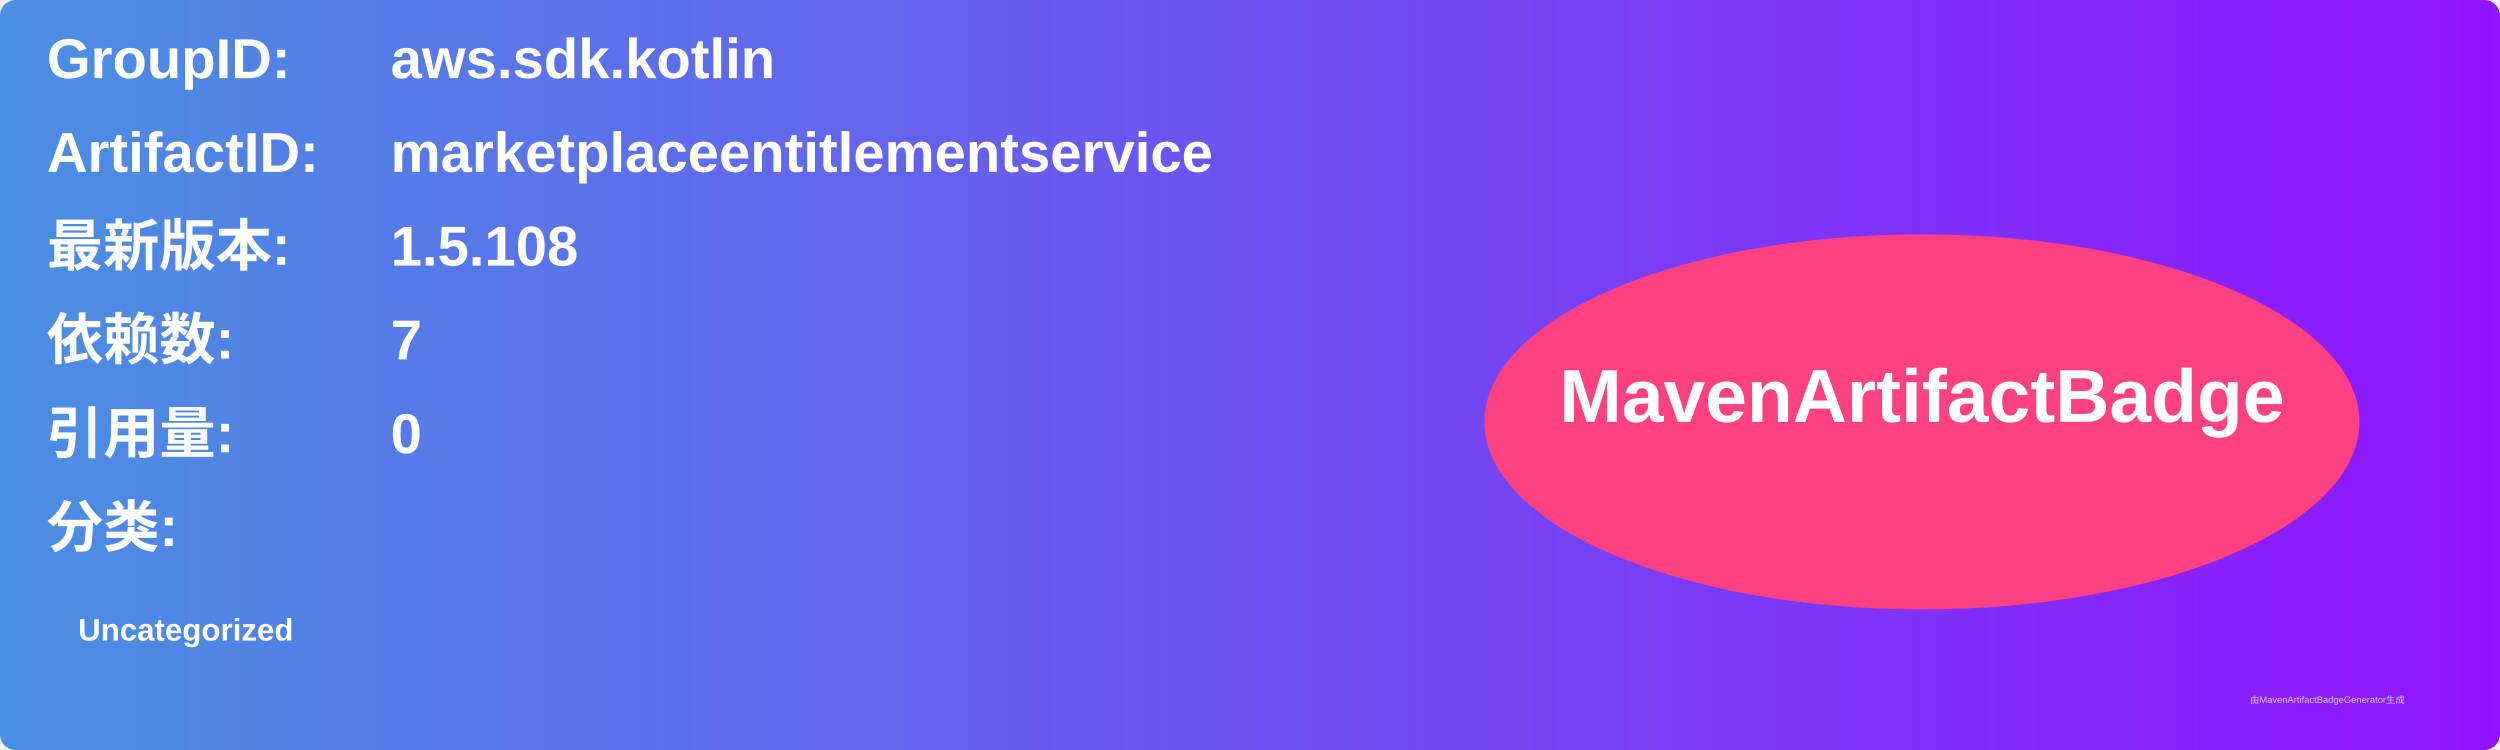
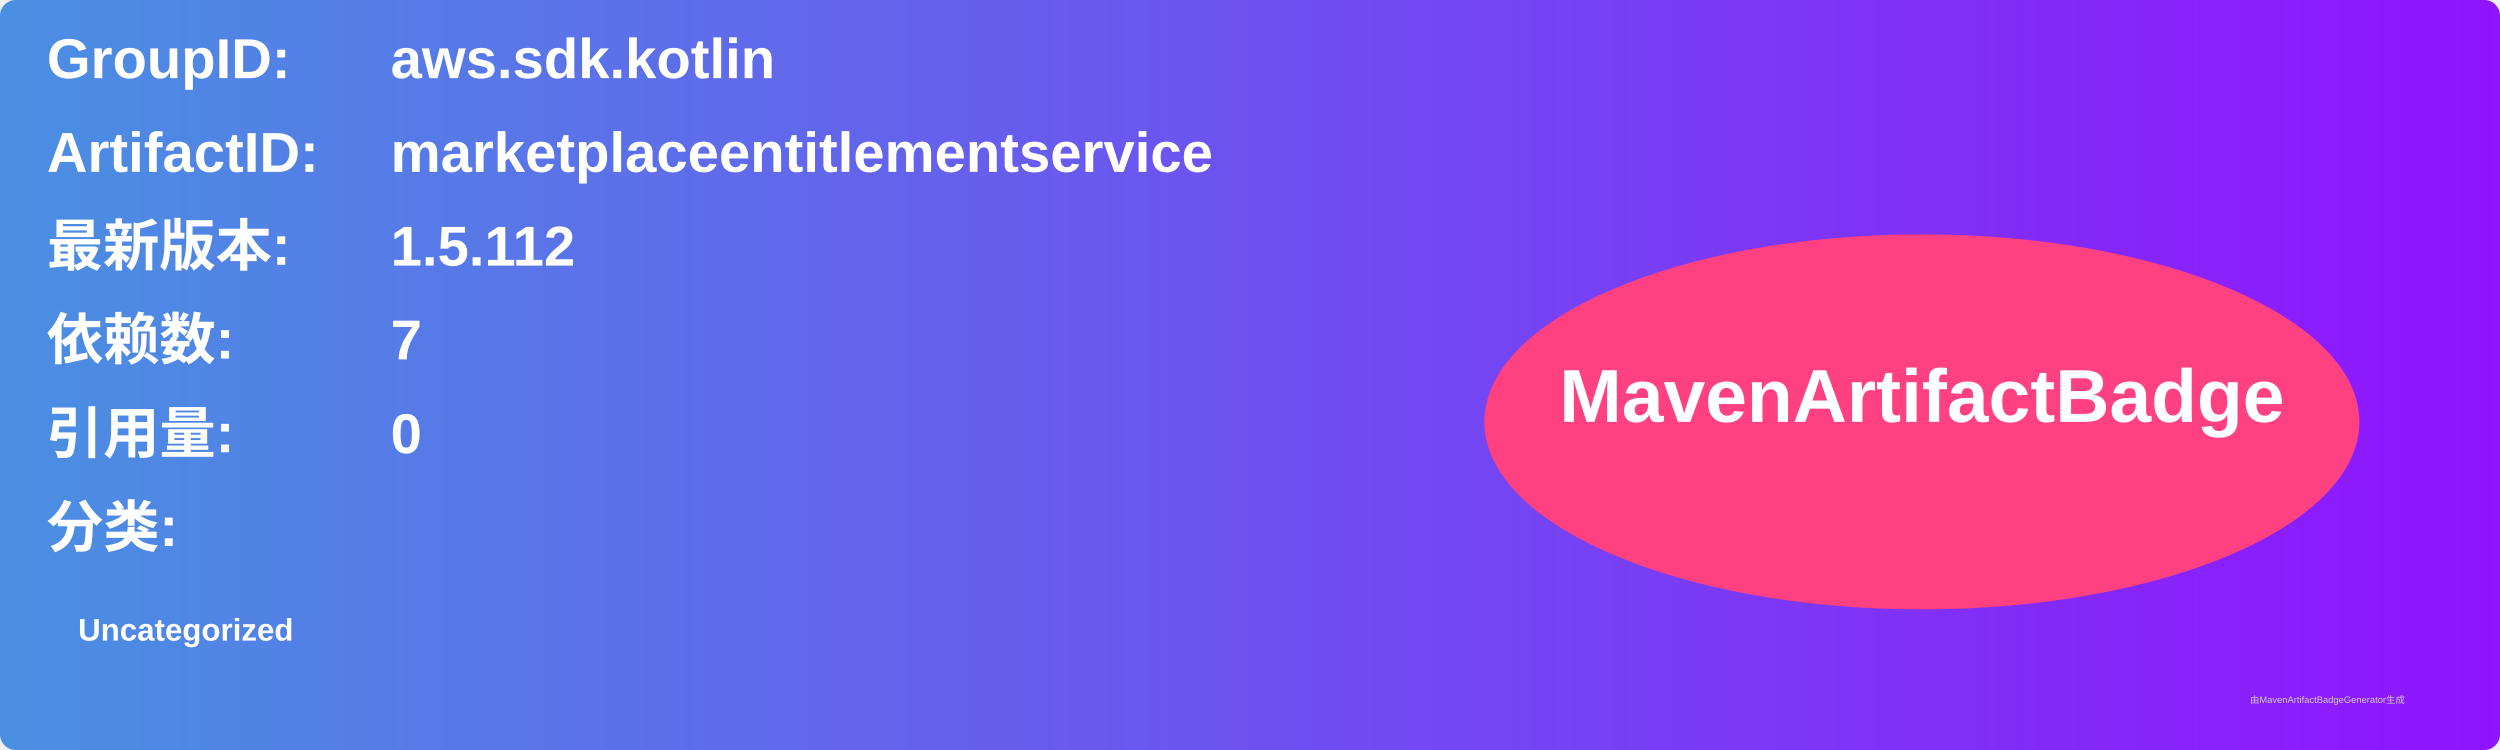
<svg xmlns="http://www.w3.org/2000/svg" width="800" height="240" viewBox="0 0 800 240">
  <linearGradient id="grad" x1="0%" y1="0%" x2="100%" y2="0%">
    <stop offset="0%" stop-color="#4a90e2" />
    <stop offset="100%" stop-color="#9013fe" />
  </linearGradient>
  <rect width="100%" height="100%" rx="5" ry="5" fill="url(#grad)" />
  <g transform="translate(15, 15)">
    <text x="0" y="10" font-family="Arial" font-size="18" fill="white" font-weight="bold" width="260">GroupID:</text>
    <text x="110" y="10" font-family="Arial" font-size="18" fill="white" font-weight="bold" width="460">aws.sdk.kotlin</text>
    <text x="0" y="40" font-family="Arial" font-size="18" fill="white" font-weight="bold" width="260">ArtifactID:</text>
    <text x="110" y="40" font-family="Arial" font-size="18" fill="white" font-weight="bold" width="460">marketplaceentitlementservice</text>
    <text x="0" y="70" font-family="Arial" font-size="18" fill="white" font-weight="bold">最新版本:</text>
    <text x="110" y="70" font-family="Arial" font-size="18" fill="white" font-weight="bold">
-       <tspan font-weight="bold">1.5.108</tspan>
+       <tspan font-weight="bold">1.5.112</tspan>
    </text>
    <text x="0" y="100" font-family="Arial" font-size="18" fill="white" font-weight="bold">依赖数: </text>
    <text x="110" y="100" font-family="Arial" font-size="18" fill="white">
      <tspan font-weight="bold">7</tspan>
    </text>
    <text x="0" y="130" font-family="Arial" font-size="18" fill="white" font-weight="bold">引用量: </text>
    <text x="110" y="130" font-family="Arial" font-size="18" fill="white">
      <tspan font-weight="bold">0</tspan>
    </text>
    <text x="0" y="160" font-family="Arial" font-size="18" fill="white" font-weight="bold">分类:</text>
    <text x="10" y="190" font-family="Arial" font-size="10" fill="white">
      <tspan font-weight="bold">Uncategorized</tspan>
    </text>
    <ellipse cx="600" cy="120" rx="140" ry="60" fill="#ff4081" />
    <text x="600" y="120" text-anchor="middle" font-family="Arial" font-size="24" fill="white" font-weight="bold">MavenArtifactBadge</text>
  </g>
  <text x="720" y="225" font-family="Arial" font-size="3" fill="#d0d0d0">由MavenArtifactBadgeGenerator生成</text>
</svg>
